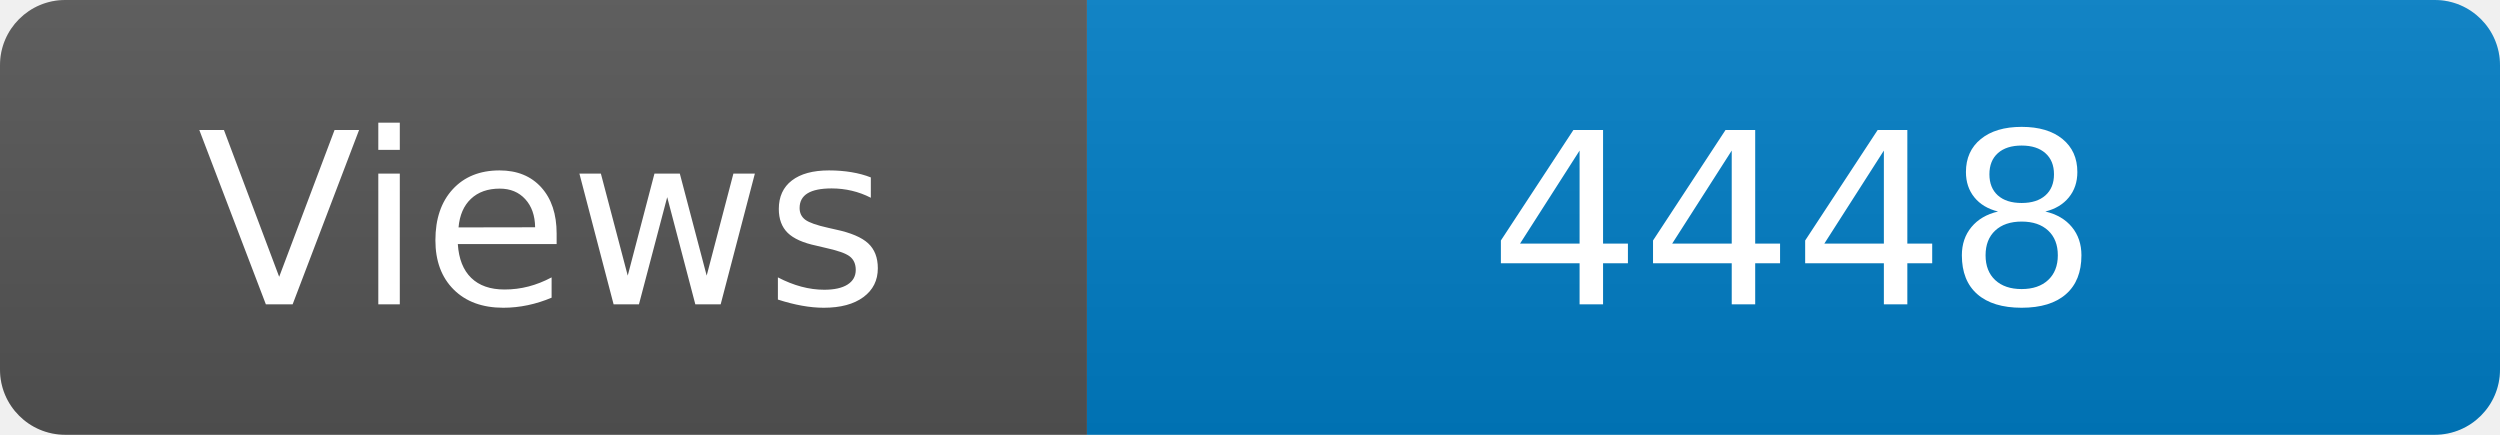
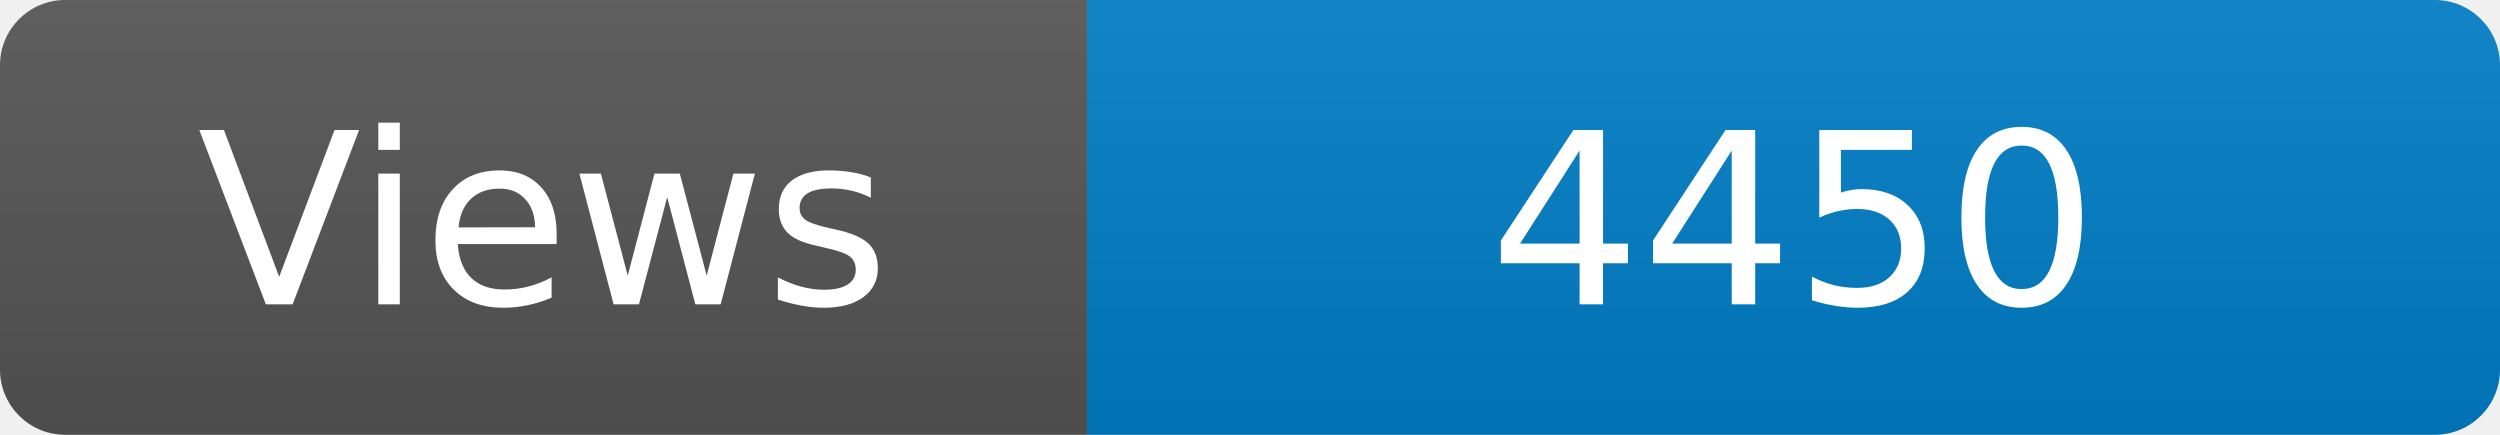
<svg xmlns="http://www.w3.org/2000/svg" width="115" height="20" role="img" aria-label="Maintained?: yes">
  <linearGradient id="s" x2="0" y2="100%">
    <stop offset="0" stop-color="#bbb" stop-opacity=".1" />
    <stop offset="1" stop-opacity=".1" />
  </linearGradient>
  <clipPath id="r">
    <rect width="115" height="20" rx="3" fill="#fff" />
  </clipPath>
  <g clip-path="url(#r)">
    <rect width="50" height="20" fill="#555" />
    <rect x="50" width="160" height="20" fill="#007ec6" />
    <rect width="115" height="20" fill="url(#s)" />
  </g>
  <g fill="#fff" text-anchor="middle" font-family="Verdana,Geneva,DejaVu Sans,sans-serif" font-size="110">
    <text x="250" y="140" transform="scale(.1)" fill="#fff">Views</text>
-     <text x="825" y="140" transform="scale(.1)" fill="#fff">4448</text>
+     <text x="825" y="140" transform="scale(.1)" fill="#fff">4450</text>
  </g>
</svg>
